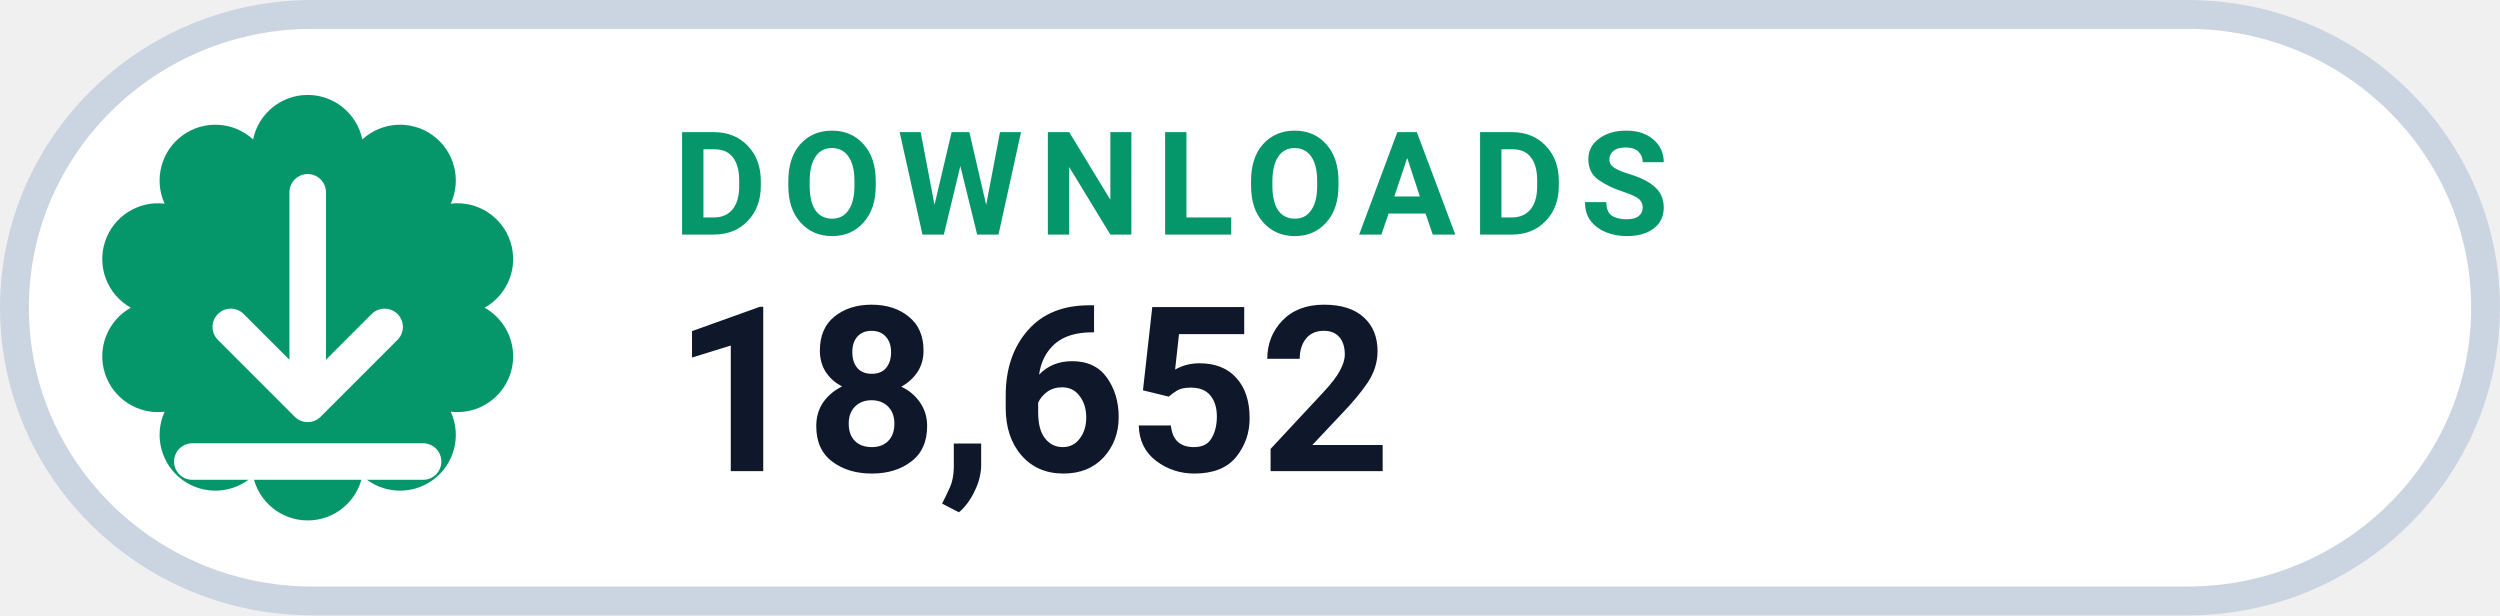
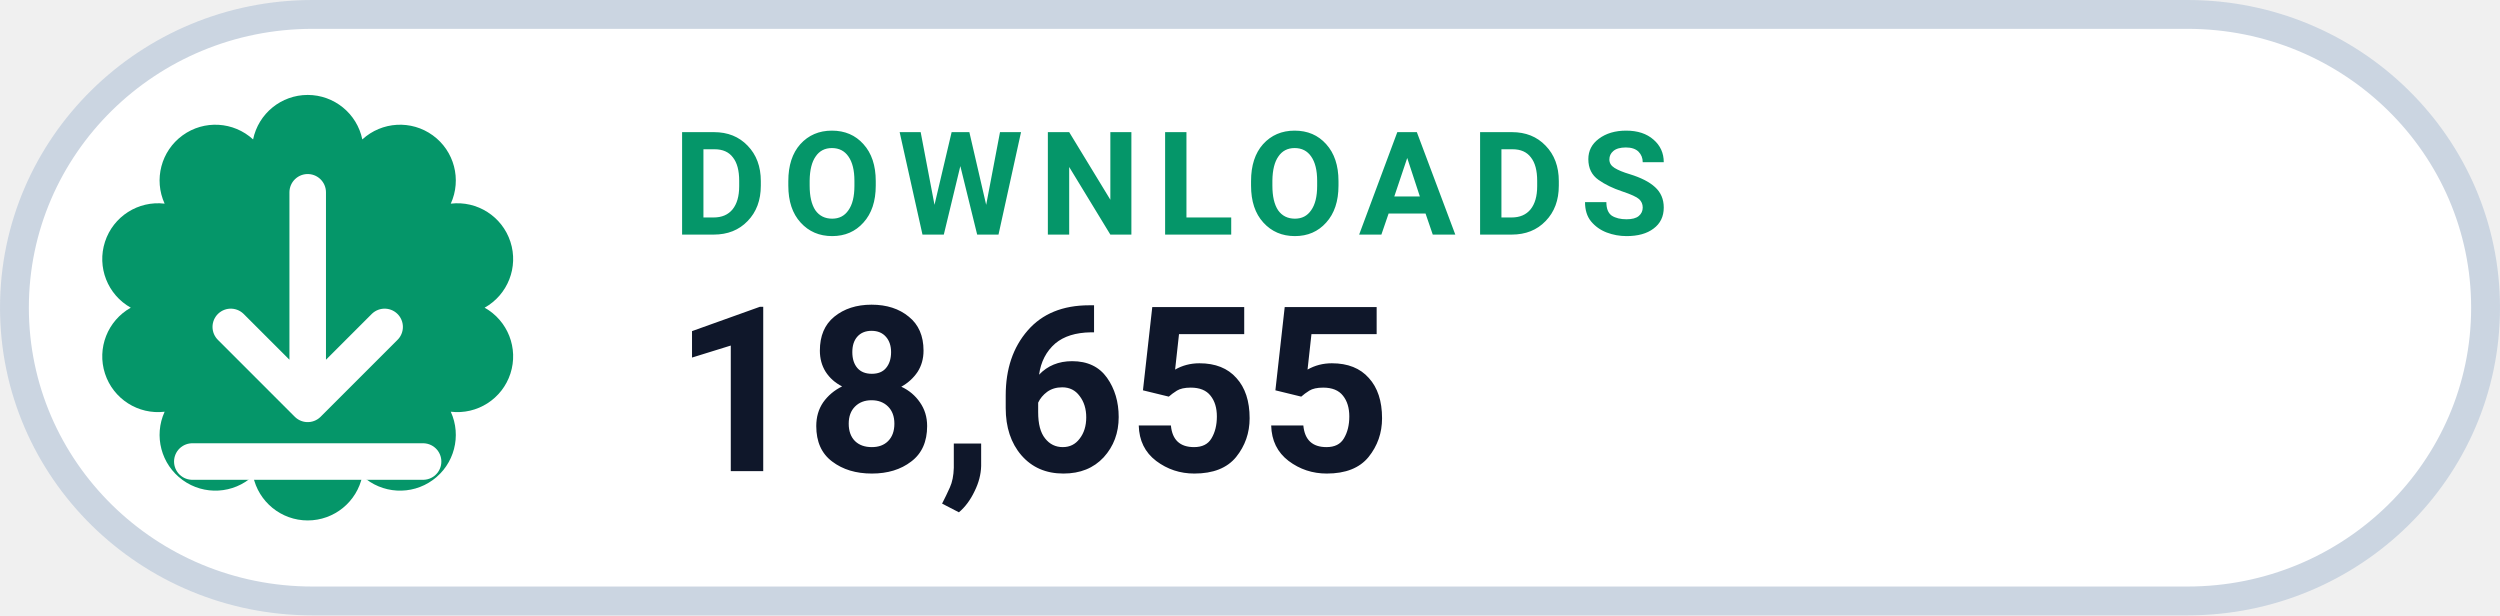
- <svg xmlns="http://www.w3.org/2000/svg" width="126" height="31.015" viewBox="0 0 130 32" role="img" aria-label="DOWNLOADS 18,652">
+ <svg xmlns="http://www.w3.org/2000/svg" width="126" height="31.015" viewBox="0 0 130 32" role="img" aria-label="DOWNLOADS 18,655">
  <rect x=".75" y=".75" width="128.5" height="30.5" rx="15.5" fill="#FFFFFF" stroke="#CBD5E1" stroke-width="1.5" />
  <path d="M 13.16 7.25 A 2.90 2.90 0 0 1 18.84 7.25 A 2.90 2.90 0 0 1 23.44 10.59 A 2.90 2.90 0 0 1 25.20 16.00 A 2.90 2.90 0 0 1 23.44 21.41 A 2.90 2.90 0 0 1 18.84 24.75 A 2.90 2.90 0 0 1 13.16 24.75 A 2.90 2.90 0 0 1 8.56 21.41 A 2.90 2.90 0 0 1 6.80 16.00 A 2.90 2.90 0 0 1 8.56 10.59 A 2.90 2.90 0 0 1 13.16 7.25 Z" fill="#059669" />
  <g transform="translate(16 16)" style="color:#FFFFFF;">
    <path d="M0 -6 v11 m0 0 l4 -4 m-4 4 l-4 -4 M-6 8 h12" fill="none" stroke="currentColor" stroke-width="1.9" stroke-linecap="round" stroke-linejoin="round" />
  </g>
  <text x="35" y="12.2" fill="#059669" font-family="-apple-system,BlinkMacSystemFont,'Segoe UI',Roboto,Helvetica,Arial,sans-serif" font-size="7.5" font-weight="700" letter-spacing=".8">DOWNLOADS</text>
-   <text x="35" y="24.5" fill="#0F172A" font-family="-apple-system,BlinkMacSystemFont,'Segoe UI',Roboto,Helvetica,Arial,sans-serif" font-size="12" font-weight="750">18,652</text>
+   <text x="35" y="24.5" fill="#0F172A" font-family="-apple-system,BlinkMacSystemFont,'Segoe UI',Roboto,Helvetica,Arial,sans-serif" font-size="12" font-weight="750">18,655</text>
</svg>
